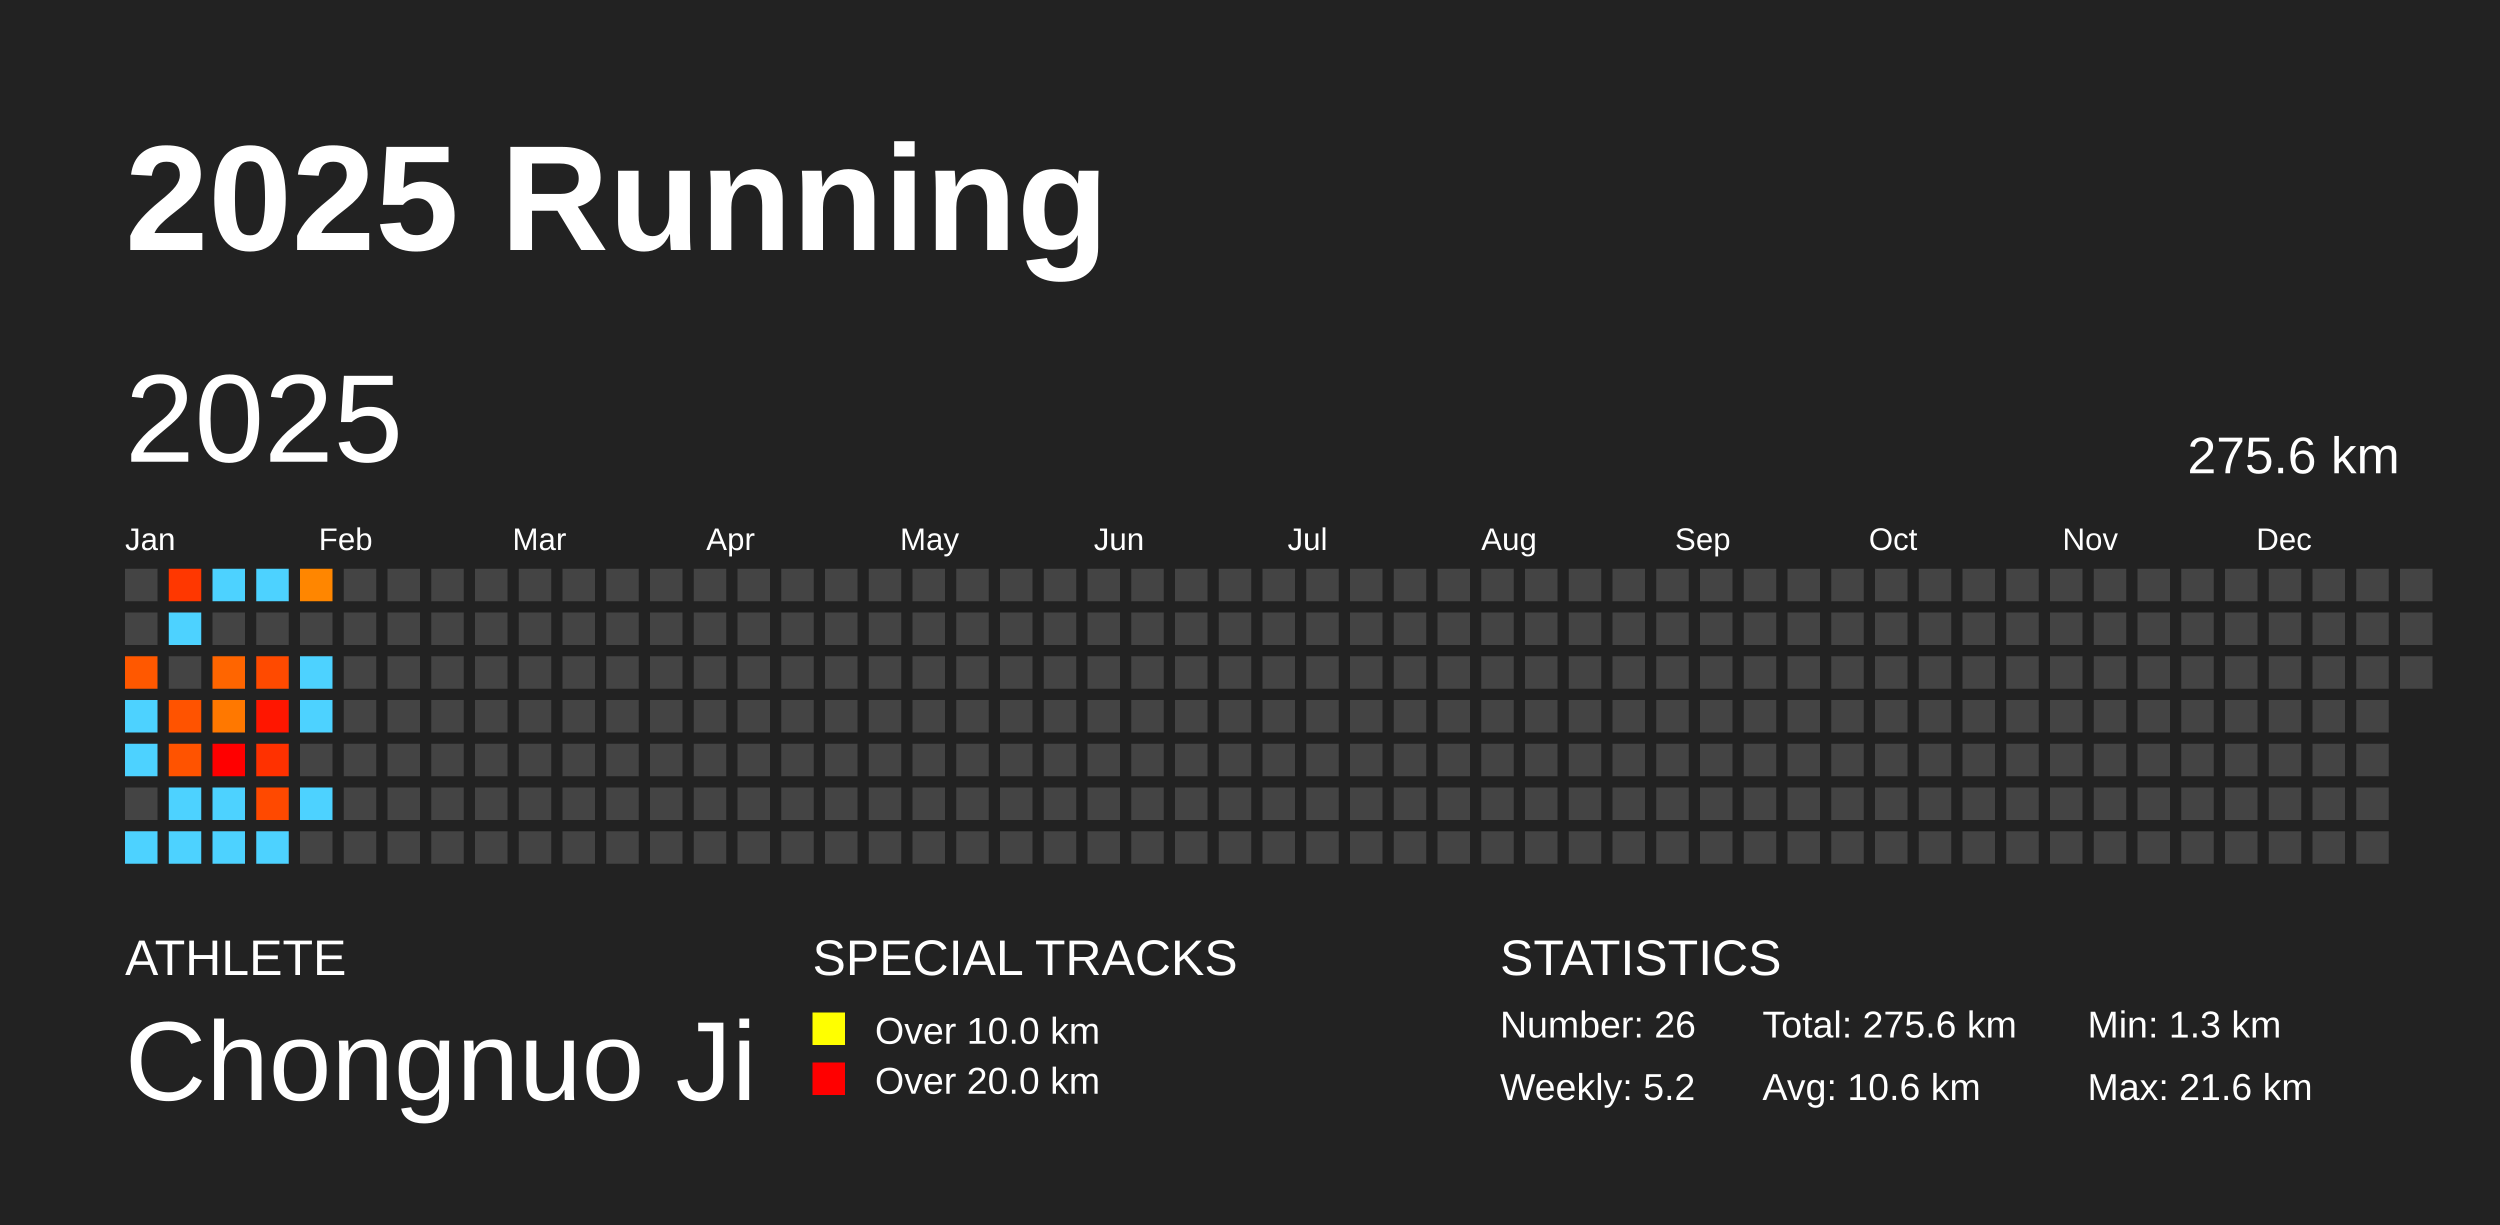
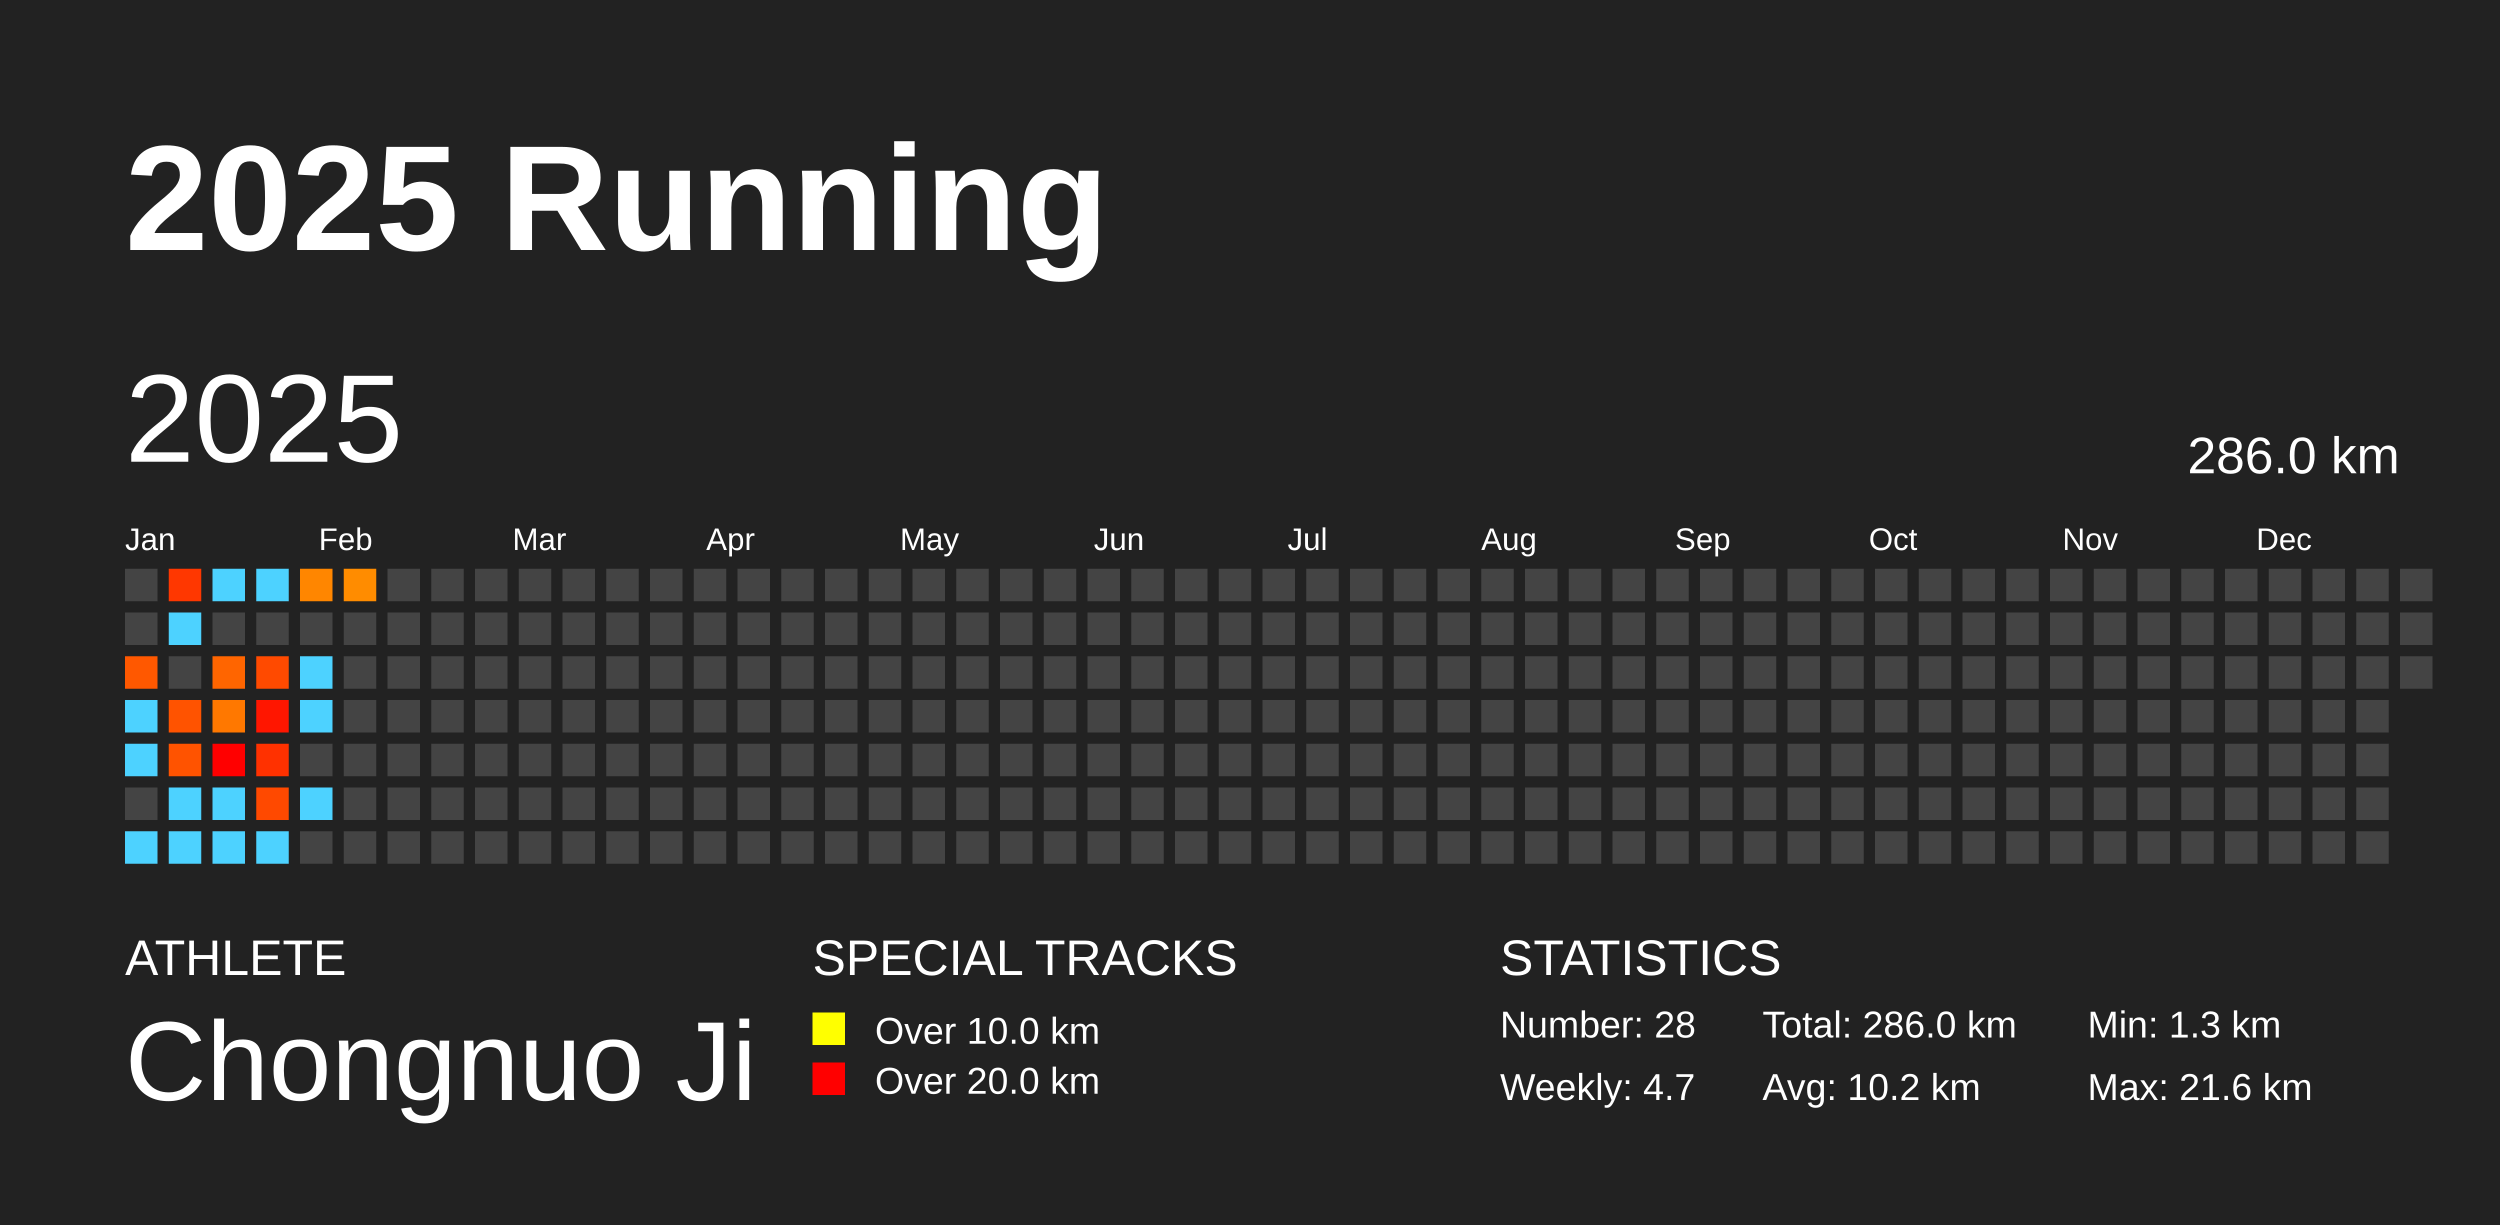
<svg xmlns="http://www.w3.org/2000/svg" baseProfile="full" height="98mm" version="1.1" viewBox="0,0,200,98" width="200mm">
  <defs />
  <rect fill="#222222" height="98" width="200" x="0" y="0" />
  <text fill="#FFFFFF" style="font-size:12px; font-family:Arial; font-weight:bold;" x="10" y="20">2025 Running</text>
  <text fill="#FFFFFF" style="font-size:4px; font-family:Arial" x="10" y="78">ATHLETE</text>
  <text fill="#FFFFFF" style="font-size:9px; font-family:Arial" x="10" y="88">Chongnuo Ji</text>
  <text fill="#FFFFFF" style="font-size:4px; font-family:Arial" x="65" y="78">SPECIAL TRACKS</text>
  <rect fill="yellow" height="2.6" width="2.6" x="65" y="81" />
  <text fill="#FFFFFF" style="font-size:3px; font-family:Arial" x="70" y="83.5">Over 10.0 km</text>
  <rect fill="red" height="2.6" width="2.6" x="65" y="85" />
  <text fill="#FFFFFF" style="font-size:3px; font-family:Arial" x="70" y="87.5">Over 20.0 km</text>
  <text fill="#FFFFFF" style="font-size:4px; font-family:Arial" x="120" y="78">STATISTICS</text>
-   <text fill="#FFFFFF" style="font-size:3px; font-family:Arial" x="120" y="83">Number: 26</text>
-   <text fill="#FFFFFF" style="font-size:3px; font-family:Arial" x="120" y="88">Weekly: 5.2</text>
-   <text fill="#FFFFFF" style="font-size:3px; font-family:Arial" x="141" y="83">Total: 275.6 km</text>
-   <text fill="#FFFFFF" style="font-size:3px; font-family:Arial" x="141" y="88">Avg: 10.6 km</text>
+   <text fill="#FFFFFF" style="font-size:3px; font-family:Arial" x="120" y="83">Number: 28</text>
+   <text fill="#FFFFFF" style="font-size:3px; font-family:Arial" x="120" y="88">Weekly: 4.7</text>
+   <text fill="#FFFFFF" style="font-size:3px; font-family:Arial" x="141" y="83">Total: 286.0 km</text>
+   <text fill="#FFFFFF" style="font-size:3px; font-family:Arial" x="141" y="88">Avg: 10.2 km</text>
  <text fill="#FFFFFF" style="font-size:3px; font-family:Arial" x="167" y="83">Min: 1.3 km</text>
  <text fill="#FFFFFF" style="font-size:3px; font-family:Arial" x="167" y="88">Max: 21.6 km</text>
  <text dominant-baseline="hanging" fill="#FFFFFF" style="font-size:10.0px; font-family:Arial;" x="10" y="30">2025</text>
-   <text dominant-baseline="hanging" fill="#FFFFFF" style="font-size:4.125px; font-family:Arial;" x="175" y="35">275.6 km</text>
+   <text dominant-baseline="hanging" fill="#FFFFFF" style="font-size:4.125px; font-family:Arial;" x="175" y="35">286.0 km</text>
  <text fill="#FFFFFF" style="font-size:2.5px; font-family:Arial" x="10.0" y="44">Jan</text>
  <text fill="#FFFFFF" style="font-size:2.5px; font-family:Arial" x="25.5" y="44">Feb</text>
  <text fill="#FFFFFF" style="font-size:2.5px; font-family:Arial" x="41.0" y="44">Mar</text>
  <text fill="#FFFFFF" style="font-size:2.5px; font-family:Arial" x="56.5" y="44">Apr</text>
  <text fill="#FFFFFF" style="font-size:2.5px; font-family:Arial" x="72.0" y="44">May</text>
  <text fill="#FFFFFF" style="font-size:2.5px; font-family:Arial" x="87.5" y="44">Jun</text>
  <text fill="#FFFFFF" style="font-size:2.5px; font-family:Arial" x="103.0" y="44">Jul</text>
  <text fill="#FFFFFF" style="font-size:2.5px; font-family:Arial" x="118.5" y="44">Aug</text>
  <text fill="#FFFFFF" style="font-size:2.5px; font-family:Arial" x="134.0" y="44">Sep</text>
  <text fill="#FFFFFF" style="font-size:2.5px; font-family:Arial" x="149.5" y="44">Oct</text>
  <text fill="#FFFFFF" style="font-size:2.5px; font-family:Arial" x="165.0" y="44">Nov</text>
  <text fill="#FFFFFF" style="font-size:2.5px; font-family:Arial" x="180.5" y="44">Dec</text>
  <rect fill="#444444" height="2.6" width="2.6" x="10.0" y="45.5" />
  <rect fill="#444444" height="2.6" width="2.6" x="10.0" y="49.0" />
  <rect fill="#ff5800" height="2.6" width="2.6" x="10.0" y="52.5" />
  <rect fill="#4dd2ff" height="2.6" width="2.6" x="10.0" y="56.0" />
  <rect fill="#4dd2ff" height="2.6" width="2.6" x="10.0" y="59.5" />
  <rect fill="#444444" height="2.6" width="2.6" x="10.0" y="63.0" />
  <rect fill="#4dd2ff" height="2.6" width="2.6" x="10.0" y="66.5" />
  <rect fill="#ff3700" height="2.6" width="2.6" x="13.5" y="45.5" />
  <rect fill="#4dd2ff" height="2.6" width="2.6" x="13.5" y="49.0" />
  <rect fill="#444444" height="2.6" width="2.6" x="13.5" y="52.5" />
  <rect fill="#ff5300" height="2.6" width="2.6" x="13.5" y="56.0" />
  <rect fill="#ff5300" height="2.6" width="2.6" x="13.5" y="59.5" />
  <rect fill="#4dd2ff" height="2.6" width="2.6" x="13.5" y="63.0" />
  <rect fill="#4dd2ff" height="2.6" width="2.6" x="13.5" y="66.5" />
  <rect fill="#4dd2ff" height="2.6" width="2.6" x="17.0" y="45.5" />
  <rect fill="#444444" height="2.6" width="2.6" x="17.0" y="49.0" />
  <rect fill="#ff6500" height="2.6" width="2.6" x="17.0" y="52.5" />
  <rect fill="#ff7800" height="2.6" width="2.6" x="17.0" y="56.0" />
  <rect fill="red" height="2.6" width="2.6" x="17.0" y="59.5" />
  <rect fill="#4dd2ff" height="2.6" width="2.6" x="17.0" y="63.0" />
  <rect fill="#4dd2ff" height="2.6" width="2.6" x="17.0" y="66.5" />
  <rect fill="#4dd2ff" height="2.6" width="2.6" x="20.5" y="45.5" />
  <rect fill="#444444" height="2.6" width="2.6" x="20.5" y="49.0" />
  <rect fill="#ff4a00" height="2.6" width="2.6" x="20.5" y="52.5" />
  <rect fill="#ff1600" height="2.6" width="2.6" x="20.5" y="56.0" />
  <rect fill="#ff3100" height="2.6" width="2.6" x="20.5" y="59.5" />
  <rect fill="#ff4900" height="2.6" width="2.6" x="20.5" y="63.0" />
  <rect fill="#4dd2ff" height="2.6" width="2.6" x="20.5" y="66.5" />
  <rect fill="#ff8600" height="2.6" width="2.6" x="24.0" y="45.5" />
  <rect fill="#444444" height="2.6" width="2.6" x="24.0" y="49.0" />
  <rect fill="#4dd2ff" height="2.6" width="2.6" x="24.0" y="52.5" />
  <rect fill="#4dd2ff" height="2.6" width="2.6" x="24.0" y="56.0" />
  <rect fill="#444444" height="2.6" width="2.6" x="24.0" y="59.5" />
  <rect fill="#4dd2ff" height="2.6" width="2.6" x="24.0" y="63.0" />
  <rect fill="#444444" height="2.6" width="2.6" x="24.0" y="66.5" />
-   <rect fill="#444444" height="2.6" width="2.6" x="27.5" y="45.5" />
+   <rect fill="#ff8c00" height="2.6" width="2.6" x="27.5" y="45.5" />
  <rect fill="#444444" height="2.6" width="2.6" x="27.5" y="49.0" />
  <rect fill="#444444" height="2.6" width="2.6" x="27.5" y="52.5" />
  <rect fill="#444444" height="2.6" width="2.6" x="27.5" y="56.0" />
  <rect fill="#444444" height="2.6" width="2.6" x="27.5" y="59.5" />
  <rect fill="#444444" height="2.6" width="2.6" x="27.5" y="63.0" />
  <rect fill="#444444" height="2.6" width="2.6" x="27.5" y="66.5" />
  <rect fill="#444444" height="2.6" width="2.6" x="31.0" y="45.5" />
  <rect fill="#444444" height="2.6" width="2.6" x="31.0" y="49.0" />
  <rect fill="#444444" height="2.6" width="2.6" x="31.0" y="52.5" />
  <rect fill="#444444" height="2.6" width="2.6" x="31.0" y="56.0" />
  <rect fill="#444444" height="2.6" width="2.6" x="31.0" y="59.5" />
  <rect fill="#444444" height="2.6" width="2.6" x="31.0" y="63.0" />
  <rect fill="#444444" height="2.6" width="2.6" x="31.0" y="66.5" />
  <rect fill="#444444" height="2.6" width="2.6" x="34.5" y="45.5" />
  <rect fill="#444444" height="2.6" width="2.6" x="34.5" y="49.0" />
  <rect fill="#444444" height="2.6" width="2.6" x="34.5" y="52.5" />
  <rect fill="#444444" height="2.6" width="2.6" x="34.5" y="56.0" />
  <rect fill="#444444" height="2.6" width="2.6" x="34.5" y="59.5" />
  <rect fill="#444444" height="2.6" width="2.6" x="34.5" y="63.0" />
  <rect fill="#444444" height="2.6" width="2.6" x="34.5" y="66.5" />
  <rect fill="#444444" height="2.6" width="2.6" x="38.0" y="45.5" />
  <rect fill="#444444" height="2.6" width="2.6" x="38.0" y="49.0" />
  <rect fill="#444444" height="2.6" width="2.6" x="38.0" y="52.5" />
  <rect fill="#444444" height="2.6" width="2.6" x="38.0" y="56.0" />
  <rect fill="#444444" height="2.6" width="2.6" x="38.0" y="59.5" />
  <rect fill="#444444" height="2.6" width="2.6" x="38.0" y="63.0" />
  <rect fill="#444444" height="2.6" width="2.6" x="38.0" y="66.5" />
  <rect fill="#444444" height="2.6" width="2.6" x="41.5" y="45.5" />
  <rect fill="#444444" height="2.6" width="2.6" x="41.5" y="49.0" />
  <rect fill="#444444" height="2.6" width="2.6" x="41.5" y="52.5" />
  <rect fill="#444444" height="2.6" width="2.6" x="41.5" y="56.0" />
  <rect fill="#444444" height="2.6" width="2.6" x="41.5" y="59.5" />
  <rect fill="#444444" height="2.6" width="2.6" x="41.5" y="63.0" />
  <rect fill="#444444" height="2.6" width="2.6" x="41.5" y="66.5" />
  <rect fill="#444444" height="2.6" width="2.6" x="45.0" y="45.5" />
  <rect fill="#444444" height="2.6" width="2.6" x="45.0" y="49.0" />
  <rect fill="#444444" height="2.6" width="2.6" x="45.0" y="52.5" />
  <rect fill="#444444" height="2.6" width="2.6" x="45.0" y="56.0" />
  <rect fill="#444444" height="2.6" width="2.6" x="45.0" y="59.5" />
  <rect fill="#444444" height="2.6" width="2.6" x="45.0" y="63.0" />
  <rect fill="#444444" height="2.6" width="2.6" x="45.0" y="66.5" />
  <rect fill="#444444" height="2.6" width="2.6" x="48.5" y="45.5" />
  <rect fill="#444444" height="2.6" width="2.6" x="48.5" y="49.0" />
  <rect fill="#444444" height="2.6" width="2.6" x="48.5" y="52.5" />
  <rect fill="#444444" height="2.6" width="2.6" x="48.5" y="56.0" />
  <rect fill="#444444" height="2.6" width="2.6" x="48.5" y="59.5" />
  <rect fill="#444444" height="2.6" width="2.6" x="48.5" y="63.0" />
  <rect fill="#444444" height="2.6" width="2.6" x="48.5" y="66.5" />
  <rect fill="#444444" height="2.6" width="2.6" x="52.0" y="45.5" />
  <rect fill="#444444" height="2.6" width="2.6" x="52.0" y="49.0" />
  <rect fill="#444444" height="2.6" width="2.6" x="52.0" y="52.5" />
  <rect fill="#444444" height="2.6" width="2.6" x="52.0" y="56.0" />
  <rect fill="#444444" height="2.6" width="2.6" x="52.0" y="59.5" />
  <rect fill="#444444" height="2.6" width="2.6" x="52.0" y="63.0" />
  <rect fill="#444444" height="2.6" width="2.6" x="52.0" y="66.5" />
  <rect fill="#444444" height="2.6" width="2.6" x="55.5" y="45.5" />
  <rect fill="#444444" height="2.6" width="2.6" x="55.5" y="49.0" />
  <rect fill="#444444" height="2.6" width="2.6" x="55.5" y="52.5" />
  <rect fill="#444444" height="2.6" width="2.6" x="55.5" y="56.0" />
  <rect fill="#444444" height="2.6" width="2.6" x="55.5" y="59.5" />
  <rect fill="#444444" height="2.6" width="2.6" x="55.5" y="63.0" />
  <rect fill="#444444" height="2.6" width="2.6" x="55.5" y="66.5" />
  <rect fill="#444444" height="2.6" width="2.6" x="59.0" y="45.5" />
  <rect fill="#444444" height="2.6" width="2.6" x="59.0" y="49.0" />
  <rect fill="#444444" height="2.6" width="2.6" x="59.0" y="52.5" />
  <rect fill="#444444" height="2.6" width="2.6" x="59.0" y="56.0" />
  <rect fill="#444444" height="2.6" width="2.6" x="59.0" y="59.5" />
  <rect fill="#444444" height="2.6" width="2.6" x="59.0" y="63.0" />
  <rect fill="#444444" height="2.6" width="2.6" x="59.0" y="66.5" />
  <rect fill="#444444" height="2.6" width="2.6" x="62.5" y="45.5" />
  <rect fill="#444444" height="2.6" width="2.6" x="62.5" y="49.0" />
  <rect fill="#444444" height="2.6" width="2.6" x="62.5" y="52.5" />
  <rect fill="#444444" height="2.6" width="2.6" x="62.5" y="56.0" />
  <rect fill="#444444" height="2.6" width="2.6" x="62.5" y="59.5" />
  <rect fill="#444444" height="2.6" width="2.6" x="62.5" y="63.0" />
  <rect fill="#444444" height="2.6" width="2.6" x="62.5" y="66.5" />
  <rect fill="#444444" height="2.6" width="2.6" x="66.0" y="45.5" />
  <rect fill="#444444" height="2.6" width="2.6" x="66.0" y="49.0" />
  <rect fill="#444444" height="2.6" width="2.6" x="66.0" y="52.5" />
  <rect fill="#444444" height="2.6" width="2.6" x="66.0" y="56.0" />
  <rect fill="#444444" height="2.6" width="2.6" x="66.0" y="59.5" />
  <rect fill="#444444" height="2.6" width="2.6" x="66.0" y="63.0" />
  <rect fill="#444444" height="2.6" width="2.6" x="66.0" y="66.5" />
  <rect fill="#444444" height="2.6" width="2.6" x="69.5" y="45.5" />
  <rect fill="#444444" height="2.6" width="2.6" x="69.5" y="49.0" />
  <rect fill="#444444" height="2.6" width="2.6" x="69.5" y="52.5" />
  <rect fill="#444444" height="2.6" width="2.6" x="69.5" y="56.0" />
  <rect fill="#444444" height="2.6" width="2.6" x="69.5" y="59.5" />
  <rect fill="#444444" height="2.6" width="2.6" x="69.5" y="63.0" />
  <rect fill="#444444" height="2.6" width="2.6" x="69.5" y="66.5" />
  <rect fill="#444444" height="2.6" width="2.6" x="73.0" y="45.5" />
  <rect fill="#444444" height="2.6" width="2.6" x="73.0" y="49.0" />
  <rect fill="#444444" height="2.6" width="2.6" x="73.0" y="52.5" />
  <rect fill="#444444" height="2.6" width="2.6" x="73.0" y="56.0" />
  <rect fill="#444444" height="2.6" width="2.6" x="73.0" y="59.5" />
  <rect fill="#444444" height="2.6" width="2.6" x="73.0" y="63.0" />
  <rect fill="#444444" height="2.6" width="2.6" x="73.0" y="66.5" />
  <rect fill="#444444" height="2.6" width="2.6" x="76.5" y="45.5" />
  <rect fill="#444444" height="2.6" width="2.6" x="76.5" y="49.0" />
  <rect fill="#444444" height="2.6" width="2.6" x="76.5" y="52.5" />
  <rect fill="#444444" height="2.6" width="2.6" x="76.5" y="56.0" />
  <rect fill="#444444" height="2.6" width="2.6" x="76.5" y="59.5" />
  <rect fill="#444444" height="2.6" width="2.6" x="76.5" y="63.0" />
  <rect fill="#444444" height="2.6" width="2.6" x="76.5" y="66.5" />
  <rect fill="#444444" height="2.6" width="2.6" x="80.0" y="45.5" />
  <rect fill="#444444" height="2.6" width="2.6" x="80.0" y="49.0" />
  <rect fill="#444444" height="2.6" width="2.6" x="80.0" y="52.5" />
  <rect fill="#444444" height="2.6" width="2.6" x="80.0" y="56.0" />
  <rect fill="#444444" height="2.6" width="2.6" x="80.0" y="59.5" />
  <rect fill="#444444" height="2.6" width="2.6" x="80.0" y="63.0" />
  <rect fill="#444444" height="2.6" width="2.6" x="80.0" y="66.5" />
  <rect fill="#444444" height="2.6" width="2.6" x="83.5" y="45.5" />
  <rect fill="#444444" height="2.6" width="2.6" x="83.5" y="49.0" />
  <rect fill="#444444" height="2.6" width="2.6" x="83.5" y="52.5" />
  <rect fill="#444444" height="2.6" width="2.6" x="83.5" y="56.0" />
  <rect fill="#444444" height="2.6" width="2.6" x="83.5" y="59.5" />
  <rect fill="#444444" height="2.6" width="2.6" x="83.5" y="63.0" />
  <rect fill="#444444" height="2.6" width="2.6" x="83.5" y="66.5" />
  <rect fill="#444444" height="2.6" width="2.6" x="87.0" y="45.5" />
  <rect fill="#444444" height="2.6" width="2.6" x="87.0" y="49.0" />
  <rect fill="#444444" height="2.6" width="2.6" x="87.0" y="52.5" />
  <rect fill="#444444" height="2.6" width="2.6" x="87.0" y="56.0" />
  <rect fill="#444444" height="2.6" width="2.6" x="87.0" y="59.5" />
  <rect fill="#444444" height="2.6" width="2.6" x="87.0" y="63.0" />
  <rect fill="#444444" height="2.6" width="2.6" x="87.0" y="66.5" />
  <rect fill="#444444" height="2.6" width="2.6" x="90.5" y="45.5" />
  <rect fill="#444444" height="2.6" width="2.6" x="90.5" y="49.0" />
  <rect fill="#444444" height="2.6" width="2.6" x="90.5" y="52.5" />
  <rect fill="#444444" height="2.6" width="2.6" x="90.5" y="56.0" />
  <rect fill="#444444" height="2.6" width="2.6" x="90.5" y="59.5" />
  <rect fill="#444444" height="2.6" width="2.6" x="90.5" y="63.0" />
  <rect fill="#444444" height="2.6" width="2.6" x="90.5" y="66.5" />
  <rect fill="#444444" height="2.6" width="2.6" x="94.0" y="45.5" />
  <rect fill="#444444" height="2.6" width="2.6" x="94.0" y="49.0" />
  <rect fill="#444444" height="2.6" width="2.6" x="94.0" y="52.5" />
  <rect fill="#444444" height="2.6" width="2.6" x="94.0" y="56.0" />
  <rect fill="#444444" height="2.6" width="2.6" x="94.0" y="59.5" />
  <rect fill="#444444" height="2.6" width="2.6" x="94.0" y="63.0" />
  <rect fill="#444444" height="2.6" width="2.6" x="94.0" y="66.5" />
  <rect fill="#444444" height="2.6" width="2.6" x="97.5" y="45.5" />
  <rect fill="#444444" height="2.6" width="2.6" x="97.5" y="49.0" />
  <rect fill="#444444" height="2.6" width="2.6" x="97.5" y="52.5" />
  <rect fill="#444444" height="2.6" width="2.6" x="97.5" y="56.0" />
  <rect fill="#444444" height="2.6" width="2.6" x="97.5" y="59.5" />
  <rect fill="#444444" height="2.6" width="2.6" x="97.5" y="63.0" />
  <rect fill="#444444" height="2.6" width="2.6" x="97.5" y="66.5" />
  <rect fill="#444444" height="2.6" width="2.6" x="101.0" y="45.5" />
  <rect fill="#444444" height="2.6" width="2.6" x="101.0" y="49.0" />
  <rect fill="#444444" height="2.6" width="2.6" x="101.0" y="52.5" />
  <rect fill="#444444" height="2.6" width="2.6" x="101.0" y="56.0" />
  <rect fill="#444444" height="2.6" width="2.6" x="101.0" y="59.5" />
  <rect fill="#444444" height="2.6" width="2.6" x="101.0" y="63.0" />
  <rect fill="#444444" height="2.6" width="2.6" x="101.0" y="66.5" />
  <rect fill="#444444" height="2.6" width="2.6" x="104.5" y="45.5" />
  <rect fill="#444444" height="2.6" width="2.6" x="104.5" y="49.0" />
  <rect fill="#444444" height="2.6" width="2.6" x="104.5" y="52.5" />
  <rect fill="#444444" height="2.6" width="2.6" x="104.5" y="56.0" />
  <rect fill="#444444" height="2.6" width="2.6" x="104.5" y="59.5" />
  <rect fill="#444444" height="2.6" width="2.6" x="104.5" y="63.0" />
  <rect fill="#444444" height="2.6" width="2.6" x="104.5" y="66.5" />
  <rect fill="#444444" height="2.6" width="2.6" x="108.0" y="45.5" />
  <rect fill="#444444" height="2.6" width="2.6" x="108.0" y="49.0" />
  <rect fill="#444444" height="2.6" width="2.6" x="108.0" y="52.5" />
  <rect fill="#444444" height="2.6" width="2.6" x="108.0" y="56.0" />
  <rect fill="#444444" height="2.6" width="2.6" x="108.0" y="59.5" />
  <rect fill="#444444" height="2.6" width="2.6" x="108.0" y="63.0" />
  <rect fill="#444444" height="2.6" width="2.6" x="108.0" y="66.5" />
  <rect fill="#444444" height="2.6" width="2.6" x="111.5" y="45.5" />
  <rect fill="#444444" height="2.6" width="2.6" x="111.5" y="49.0" />
  <rect fill="#444444" height="2.6" width="2.6" x="111.5" y="52.5" />
  <rect fill="#444444" height="2.6" width="2.6" x="111.5" y="56.0" />
  <rect fill="#444444" height="2.6" width="2.6" x="111.5" y="59.5" />
  <rect fill="#444444" height="2.6" width="2.6" x="111.5" y="63.0" />
  <rect fill="#444444" height="2.6" width="2.6" x="111.5" y="66.5" />
  <rect fill="#444444" height="2.6" width="2.6" x="115.0" y="45.5" />
  <rect fill="#444444" height="2.6" width="2.6" x="115.0" y="49.0" />
  <rect fill="#444444" height="2.6" width="2.6" x="115.0" y="52.5" />
  <rect fill="#444444" height="2.6" width="2.6" x="115.0" y="56.0" />
  <rect fill="#444444" height="2.6" width="2.6" x="115.0" y="59.5" />
  <rect fill="#444444" height="2.6" width="2.6" x="115.0" y="63.0" />
  <rect fill="#444444" height="2.6" width="2.6" x="115.0" y="66.5" />
  <rect fill="#444444" height="2.6" width="2.6" x="118.5" y="45.5" />
  <rect fill="#444444" height="2.6" width="2.6" x="118.5" y="49.0" />
  <rect fill="#444444" height="2.6" width="2.6" x="118.5" y="52.5" />
  <rect fill="#444444" height="2.6" width="2.6" x="118.5" y="56.0" />
  <rect fill="#444444" height="2.6" width="2.6" x="118.5" y="59.5" />
  <rect fill="#444444" height="2.6" width="2.6" x="118.5" y="63.0" />
  <rect fill="#444444" height="2.6" width="2.6" x="118.5" y="66.5" />
  <rect fill="#444444" height="2.6" width="2.6" x="122.0" y="45.5" />
  <rect fill="#444444" height="2.6" width="2.6" x="122.0" y="49.0" />
  <rect fill="#444444" height="2.6" width="2.6" x="122.0" y="52.5" />
  <rect fill="#444444" height="2.6" width="2.6" x="122.0" y="56.0" />
  <rect fill="#444444" height="2.6" width="2.6" x="122.0" y="59.5" />
  <rect fill="#444444" height="2.6" width="2.6" x="122.0" y="63.0" />
  <rect fill="#444444" height="2.6" width="2.6" x="122.0" y="66.5" />
  <rect fill="#444444" height="2.6" width="2.6" x="125.5" y="45.5" />
  <rect fill="#444444" height="2.6" width="2.6" x="125.5" y="49.0" />
  <rect fill="#444444" height="2.6" width="2.6" x="125.5" y="52.5" />
  <rect fill="#444444" height="2.6" width="2.6" x="125.5" y="56.0" />
  <rect fill="#444444" height="2.6" width="2.6" x="125.5" y="59.5" />
  <rect fill="#444444" height="2.6" width="2.6" x="125.5" y="63.0" />
  <rect fill="#444444" height="2.6" width="2.6" x="125.5" y="66.5" />
  <rect fill="#444444" height="2.6" width="2.6" x="129.0" y="45.5" />
  <rect fill="#444444" height="2.6" width="2.6" x="129.0" y="49.0" />
  <rect fill="#444444" height="2.6" width="2.6" x="129.0" y="52.5" />
  <rect fill="#444444" height="2.6" width="2.6" x="129.0" y="56.0" />
  <rect fill="#444444" height="2.6" width="2.6" x="129.0" y="59.5" />
  <rect fill="#444444" height="2.6" width="2.6" x="129.0" y="63.0" />
  <rect fill="#444444" height="2.6" width="2.6" x="129.0" y="66.5" />
  <rect fill="#444444" height="2.6" width="2.6" x="132.5" y="45.5" />
  <rect fill="#444444" height="2.6" width="2.6" x="132.5" y="49.0" />
  <rect fill="#444444" height="2.6" width="2.6" x="132.5" y="52.5" />
  <rect fill="#444444" height="2.6" width="2.6" x="132.5" y="56.0" />
  <rect fill="#444444" height="2.6" width="2.6" x="132.5" y="59.5" />
  <rect fill="#444444" height="2.6" width="2.6" x="132.5" y="63.0" />
  <rect fill="#444444" height="2.6" width="2.6" x="132.5" y="66.5" />
  <rect fill="#444444" height="2.6" width="2.6" x="136.0" y="45.5" />
  <rect fill="#444444" height="2.6" width="2.6" x="136.0" y="49.0" />
  <rect fill="#444444" height="2.6" width="2.6" x="136.0" y="52.5" />
  <rect fill="#444444" height="2.6" width="2.6" x="136.0" y="56.0" />
  <rect fill="#444444" height="2.6" width="2.6" x="136.0" y="59.5" />
  <rect fill="#444444" height="2.6" width="2.6" x="136.0" y="63.0" />
  <rect fill="#444444" height="2.6" width="2.6" x="136.0" y="66.5" />
  <rect fill="#444444" height="2.6" width="2.6" x="139.5" y="45.5" />
  <rect fill="#444444" height="2.6" width="2.6" x="139.5" y="49.0" />
  <rect fill="#444444" height="2.6" width="2.6" x="139.5" y="52.5" />
  <rect fill="#444444" height="2.6" width="2.6" x="139.5" y="56.0" />
  <rect fill="#444444" height="2.6" width="2.6" x="139.5" y="59.5" />
  <rect fill="#444444" height="2.6" width="2.6" x="139.5" y="63.0" />
  <rect fill="#444444" height="2.6" width="2.6" x="139.5" y="66.5" />
  <rect fill="#444444" height="2.6" width="2.6" x="143.0" y="45.5" />
  <rect fill="#444444" height="2.6" width="2.6" x="143.0" y="49.0" />
  <rect fill="#444444" height="2.6" width="2.6" x="143.0" y="52.5" />
  <rect fill="#444444" height="2.6" width="2.6" x="143.0" y="56.0" />
  <rect fill="#444444" height="2.6" width="2.6" x="143.0" y="59.5" />
  <rect fill="#444444" height="2.6" width="2.6" x="143.0" y="63.0" />
  <rect fill="#444444" height="2.6" width="2.6" x="143.0" y="66.5" />
  <rect fill="#444444" height="2.6" width="2.6" x="146.5" y="45.5" />
  <rect fill="#444444" height="2.6" width="2.6" x="146.5" y="49.0" />
  <rect fill="#444444" height="2.6" width="2.6" x="146.5" y="52.5" />
  <rect fill="#444444" height="2.6" width="2.6" x="146.5" y="56.0" />
  <rect fill="#444444" height="2.6" width="2.6" x="146.5" y="59.5" />
  <rect fill="#444444" height="2.6" width="2.6" x="146.5" y="63.0" />
  <rect fill="#444444" height="2.6" width="2.6" x="146.5" y="66.5" />
  <rect fill="#444444" height="2.6" width="2.6" x="150.0" y="45.5" />
  <rect fill="#444444" height="2.6" width="2.6" x="150.0" y="49.0" />
  <rect fill="#444444" height="2.6" width="2.6" x="150.0" y="52.5" />
  <rect fill="#444444" height="2.6" width="2.6" x="150.0" y="56.0" />
  <rect fill="#444444" height="2.6" width="2.6" x="150.0" y="59.5" />
  <rect fill="#444444" height="2.6" width="2.6" x="150.0" y="63.0" />
  <rect fill="#444444" height="2.6" width="2.6" x="150.0" y="66.5" />
  <rect fill="#444444" height="2.6" width="2.6" x="153.5" y="45.5" />
  <rect fill="#444444" height="2.6" width="2.6" x="153.5" y="49.0" />
  <rect fill="#444444" height="2.6" width="2.6" x="153.5" y="52.5" />
  <rect fill="#444444" height="2.6" width="2.6" x="153.5" y="56.0" />
  <rect fill="#444444" height="2.6" width="2.6" x="153.5" y="59.5" />
  <rect fill="#444444" height="2.6" width="2.6" x="153.5" y="63.0" />
  <rect fill="#444444" height="2.6" width="2.6" x="153.5" y="66.5" />
  <rect fill="#444444" height="2.6" width="2.6" x="157.0" y="45.5" />
  <rect fill="#444444" height="2.6" width="2.6" x="157.0" y="49.0" />
  <rect fill="#444444" height="2.6" width="2.6" x="157.0" y="52.5" />
  <rect fill="#444444" height="2.6" width="2.6" x="157.0" y="56.0" />
  <rect fill="#444444" height="2.6" width="2.6" x="157.0" y="59.5" />
  <rect fill="#444444" height="2.6" width="2.6" x="157.0" y="63.0" />
  <rect fill="#444444" height="2.6" width="2.6" x="157.0" y="66.5" />
  <rect fill="#444444" height="2.6" width="2.6" x="160.5" y="45.5" />
  <rect fill="#444444" height="2.6" width="2.6" x="160.5" y="49.0" />
  <rect fill="#444444" height="2.6" width="2.6" x="160.5" y="52.5" />
  <rect fill="#444444" height="2.6" width="2.6" x="160.5" y="56.0" />
  <rect fill="#444444" height="2.6" width="2.6" x="160.5" y="59.5" />
  <rect fill="#444444" height="2.6" width="2.6" x="160.5" y="63.0" />
  <rect fill="#444444" height="2.6" width="2.6" x="160.5" y="66.5" />
  <rect fill="#444444" height="2.6" width="2.6" x="164.0" y="45.5" />
  <rect fill="#444444" height="2.6" width="2.6" x="164.0" y="49.0" />
  <rect fill="#444444" height="2.6" width="2.6" x="164.0" y="52.5" />
  <rect fill="#444444" height="2.6" width="2.6" x="164.0" y="56.0" />
  <rect fill="#444444" height="2.6" width="2.6" x="164.0" y="59.5" />
  <rect fill="#444444" height="2.6" width="2.6" x="164.0" y="63.0" />
  <rect fill="#444444" height="2.6" width="2.6" x="164.0" y="66.5" />
  <rect fill="#444444" height="2.6" width="2.6" x="167.5" y="45.5" />
  <rect fill="#444444" height="2.6" width="2.6" x="167.5" y="49.0" />
  <rect fill="#444444" height="2.6" width="2.6" x="167.5" y="52.5" />
  <rect fill="#444444" height="2.6" width="2.6" x="167.5" y="56.0" />
  <rect fill="#444444" height="2.6" width="2.6" x="167.5" y="59.5" />
  <rect fill="#444444" height="2.6" width="2.6" x="167.5" y="63.0" />
  <rect fill="#444444" height="2.6" width="2.6" x="167.5" y="66.5" />
  <rect fill="#444444" height="2.6" width="2.6" x="171.0" y="45.5" />
  <rect fill="#444444" height="2.6" width="2.6" x="171.0" y="49.0" />
  <rect fill="#444444" height="2.6" width="2.6" x="171.0" y="52.5" />
  <rect fill="#444444" height="2.6" width="2.6" x="171.0" y="56.0" />
  <rect fill="#444444" height="2.6" width="2.6" x="171.0" y="59.5" />
  <rect fill="#444444" height="2.6" width="2.6" x="171.0" y="63.0" />
  <rect fill="#444444" height="2.6" width="2.6" x="171.0" y="66.5" />
  <rect fill="#444444" height="2.6" width="2.6" x="174.5" y="45.5" />
  <rect fill="#444444" height="2.6" width="2.6" x="174.5" y="49.0" />
  <rect fill="#444444" height="2.6" width="2.6" x="174.5" y="52.5" />
  <rect fill="#444444" height="2.6" width="2.6" x="174.5" y="56.0" />
  <rect fill="#444444" height="2.6" width="2.6" x="174.5" y="59.5" />
  <rect fill="#444444" height="2.6" width="2.6" x="174.5" y="63.0" />
  <rect fill="#444444" height="2.6" width="2.6" x="174.5" y="66.5" />
  <rect fill="#444444" height="2.6" width="2.6" x="178.0" y="45.5" />
  <rect fill="#444444" height="2.6" width="2.6" x="178.0" y="49.0" />
  <rect fill="#444444" height="2.6" width="2.6" x="178.0" y="52.5" />
  <rect fill="#444444" height="2.6" width="2.6" x="178.0" y="56.0" />
  <rect fill="#444444" height="2.6" width="2.6" x="178.0" y="59.5" />
  <rect fill="#444444" height="2.6" width="2.6" x="178.0" y="63.0" />
  <rect fill="#444444" height="2.6" width="2.6" x="178.0" y="66.5" />
  <rect fill="#444444" height="2.6" width="2.6" x="181.5" y="45.5" />
  <rect fill="#444444" height="2.6" width="2.6" x="181.5" y="49.0" />
  <rect fill="#444444" height="2.6" width="2.6" x="181.5" y="52.5" />
  <rect fill="#444444" height="2.6" width="2.6" x="181.5" y="56.0" />
  <rect fill="#444444" height="2.6" width="2.6" x="181.5" y="59.5" />
  <rect fill="#444444" height="2.6" width="2.6" x="181.5" y="63.0" />
  <rect fill="#444444" height="2.6" width="2.6" x="181.5" y="66.5" />
  <rect fill="#444444" height="2.6" width="2.6" x="185.0" y="45.5" />
  <rect fill="#444444" height="2.6" width="2.6" x="185.0" y="49.0" />
  <rect fill="#444444" height="2.6" width="2.6" x="185.0" y="52.5" />
  <rect fill="#444444" height="2.6" width="2.6" x="185.0" y="56.0" />
  <rect fill="#444444" height="2.6" width="2.6" x="185.0" y="59.5" />
  <rect fill="#444444" height="2.6" width="2.6" x="185.0" y="63.0" />
  <rect fill="#444444" height="2.6" width="2.6" x="185.0" y="66.5" />
  <rect fill="#444444" height="2.6" width="2.6" x="188.5" y="45.5" />
  <rect fill="#444444" height="2.6" width="2.6" x="188.5" y="49.0" />
  <rect fill="#444444" height="2.6" width="2.6" x="188.5" y="52.5" />
  <rect fill="#444444" height="2.6" width="2.6" x="188.5" y="56.0" />
  <rect fill="#444444" height="2.6" width="2.6" x="188.5" y="59.5" />
  <rect fill="#444444" height="2.6" width="2.6" x="188.5" y="63.0" />
  <rect fill="#444444" height="2.6" width="2.6" x="188.5" y="66.5" />
  <rect fill="#444444" height="2.6" width="2.6" x="192.0" y="45.5" />
  <rect fill="#444444" height="2.6" width="2.6" x="192.0" y="49.0" />
  <rect fill="#444444" height="2.6" width="2.6" x="192.0" y="52.5" />
</svg>
